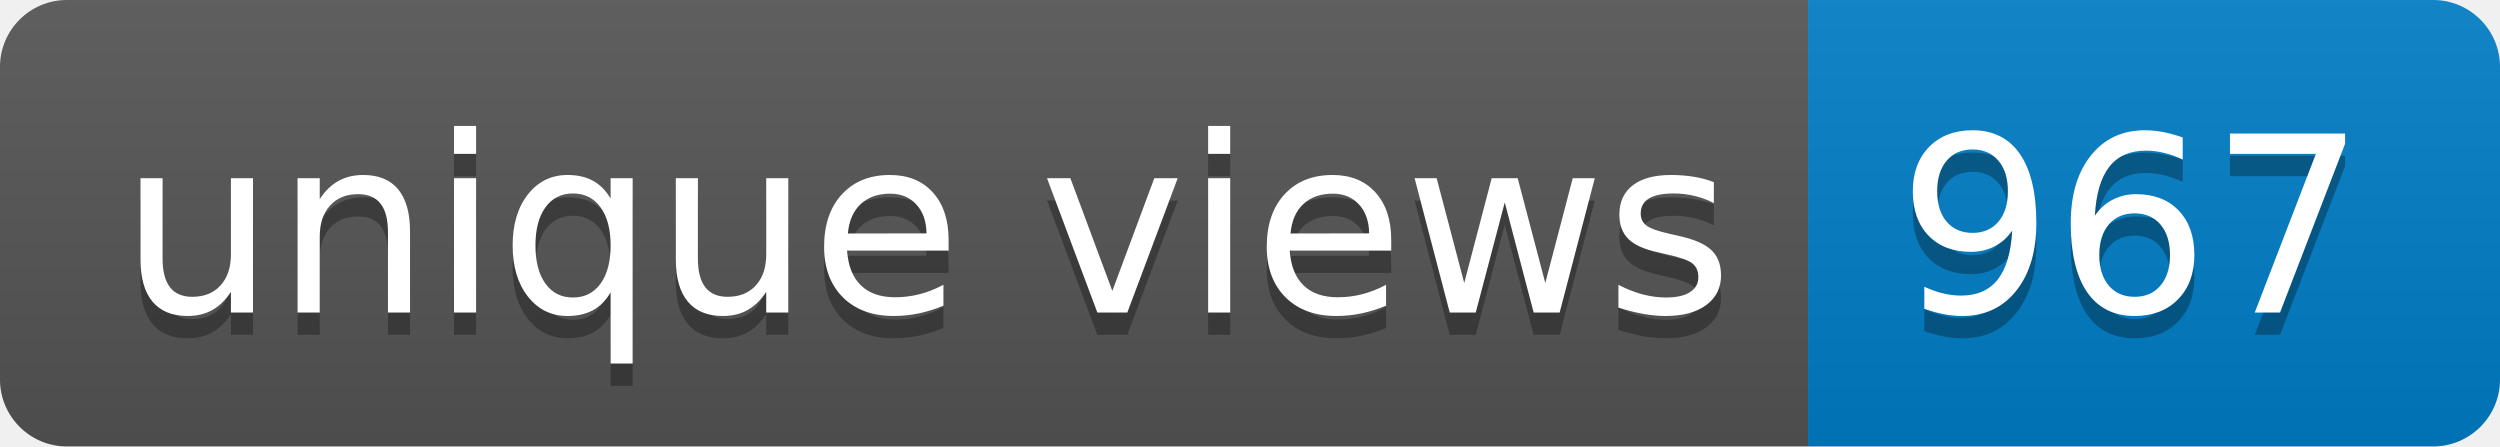
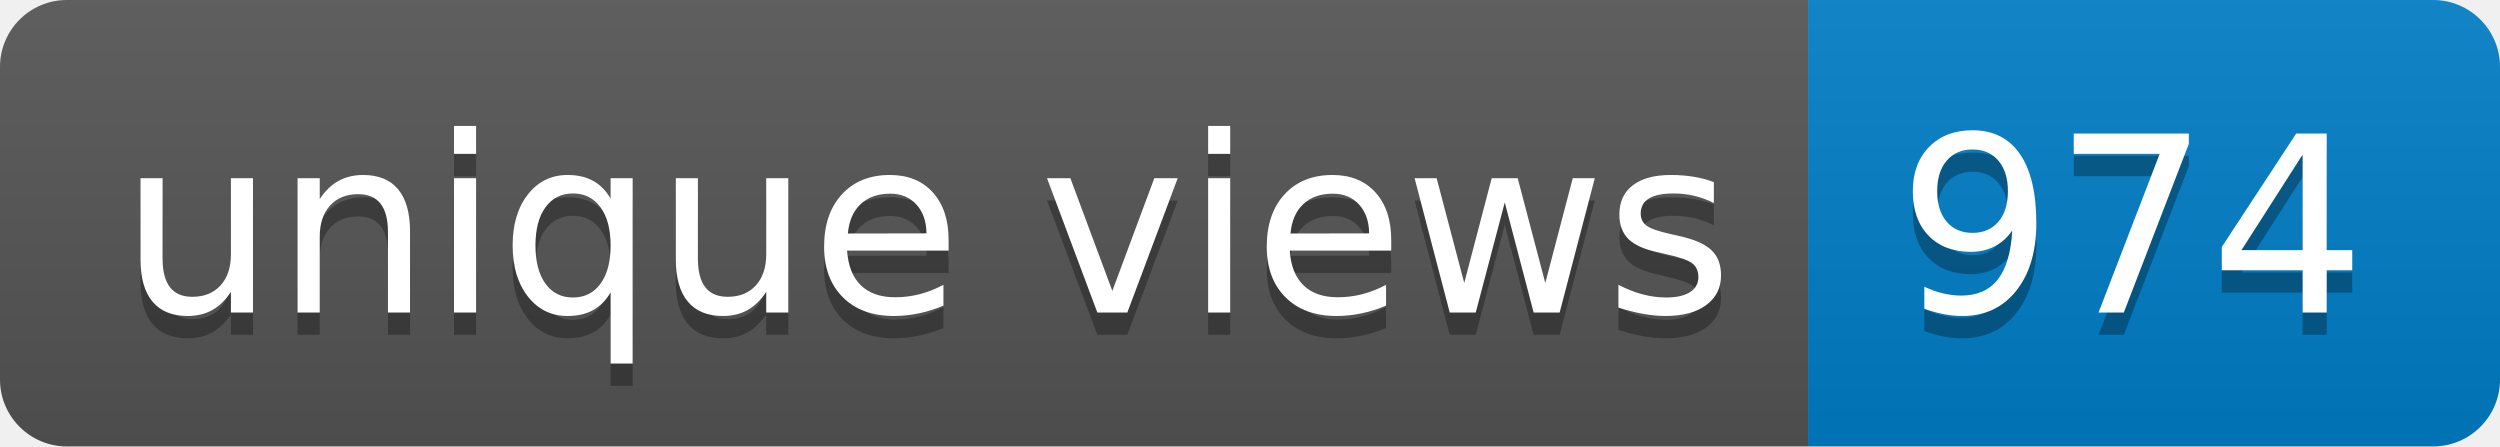
- <svg xmlns="http://www.w3.org/2000/svg" width="112" height="20" role="img" aria-label="unique views: 967">
+ <svg xmlns="http://www.w3.org/2000/svg" width="112" height="20" role="img" aria-label="unique views: 974">
  <linearGradient id="s" x2="0" y2="100%">
    <stop offset="0" stop-color="#bbb" stop-opacity=".1" />
    <stop offset="1" stop-opacity=".1" />
  </linearGradient>
  <clipPath id="r">
    <rect width="112" height="20" rx="3" fill="#fff" />
  </clipPath>
  <g clip-path="url(#r)">
    <rect width="81" height="20" fill="#555" />
    <rect x="81" width="31" height="20" fill="#007ec6" />
    <rect width="112" height="20" fill="url(#s)" />
  </g>
  <g fill="#fff" text-anchor="middle" font-family="Verdana,Geneva,DejaVu Sans,sans-serif" text-rendering="geometricPrecision" font-size="110">
    <text aria-hidden="true" x="415" y="150" fill="#010101" fill-opacity=".3" transform="scale(.1)" textLength="710">unique views</text>
    <text x="415" y="140" transform="scale(.1)" fill="#fff" textLength="710">unique views</text>
-     <text aria-hidden="true" x="955" y="150" fill="#010101" fill-opacity=".3" transform="scale(.1)" textLength="210">967</text>
-     <text x="955" y="140" transform="scale(.1)" fill="#fff" textLength="210">967</text>
+     <text aria-hidden="true" x="955" y="150" fill="#010101" fill-opacity=".3" transform="scale(.1)" textLength="210">974</text>
+     <text x="955" y="140" transform="scale(.1)" fill="#fff" textLength="210">974</text>
  </g>
</svg>
